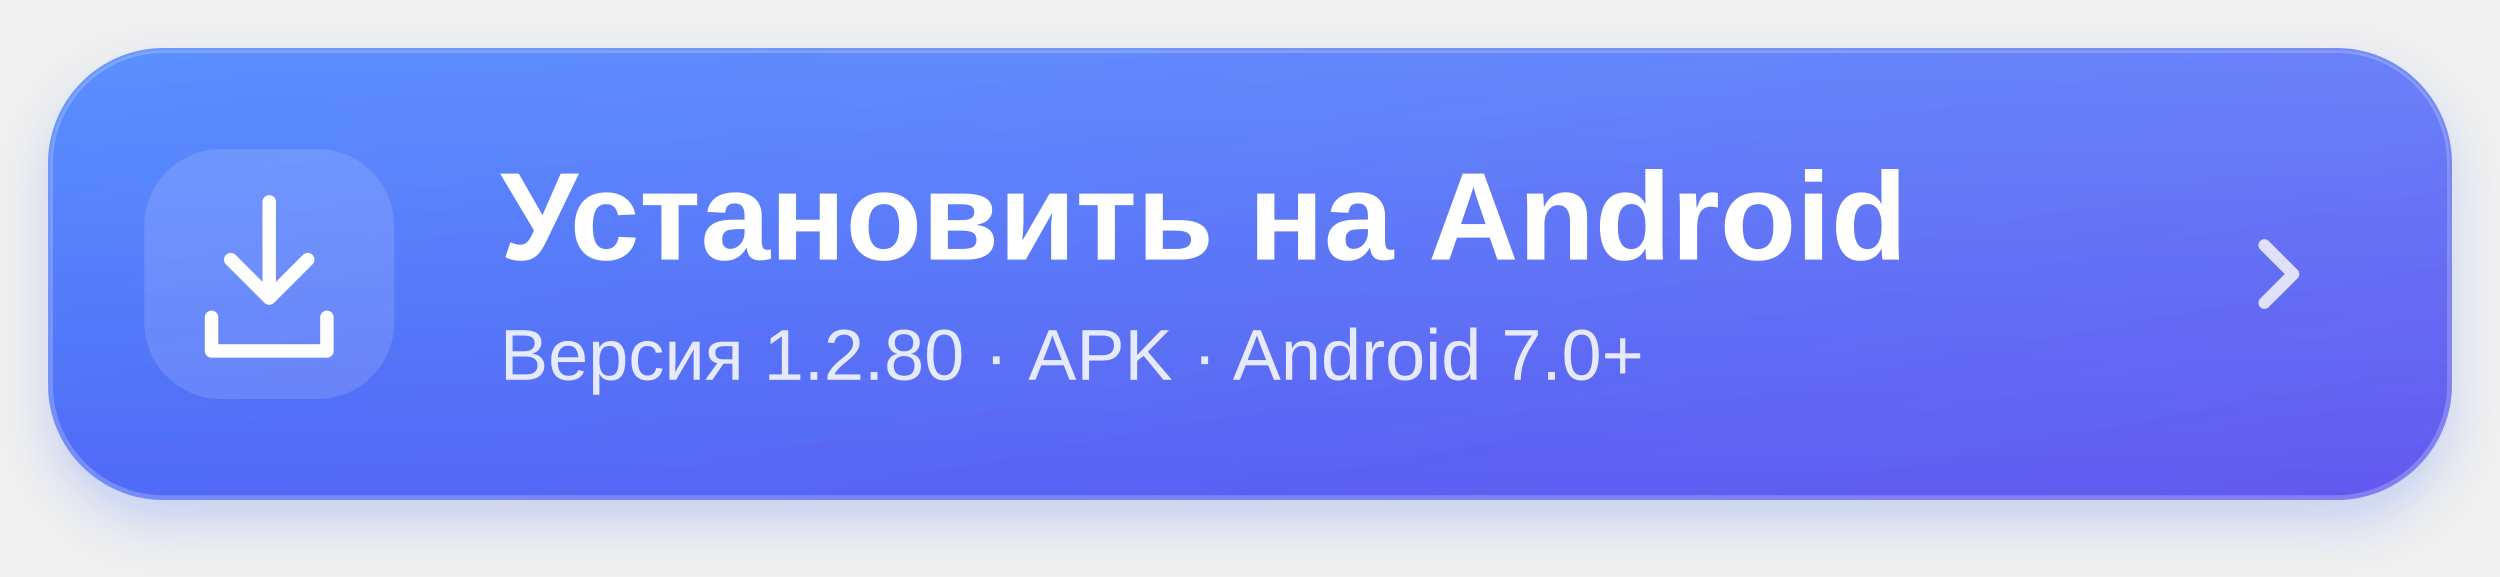
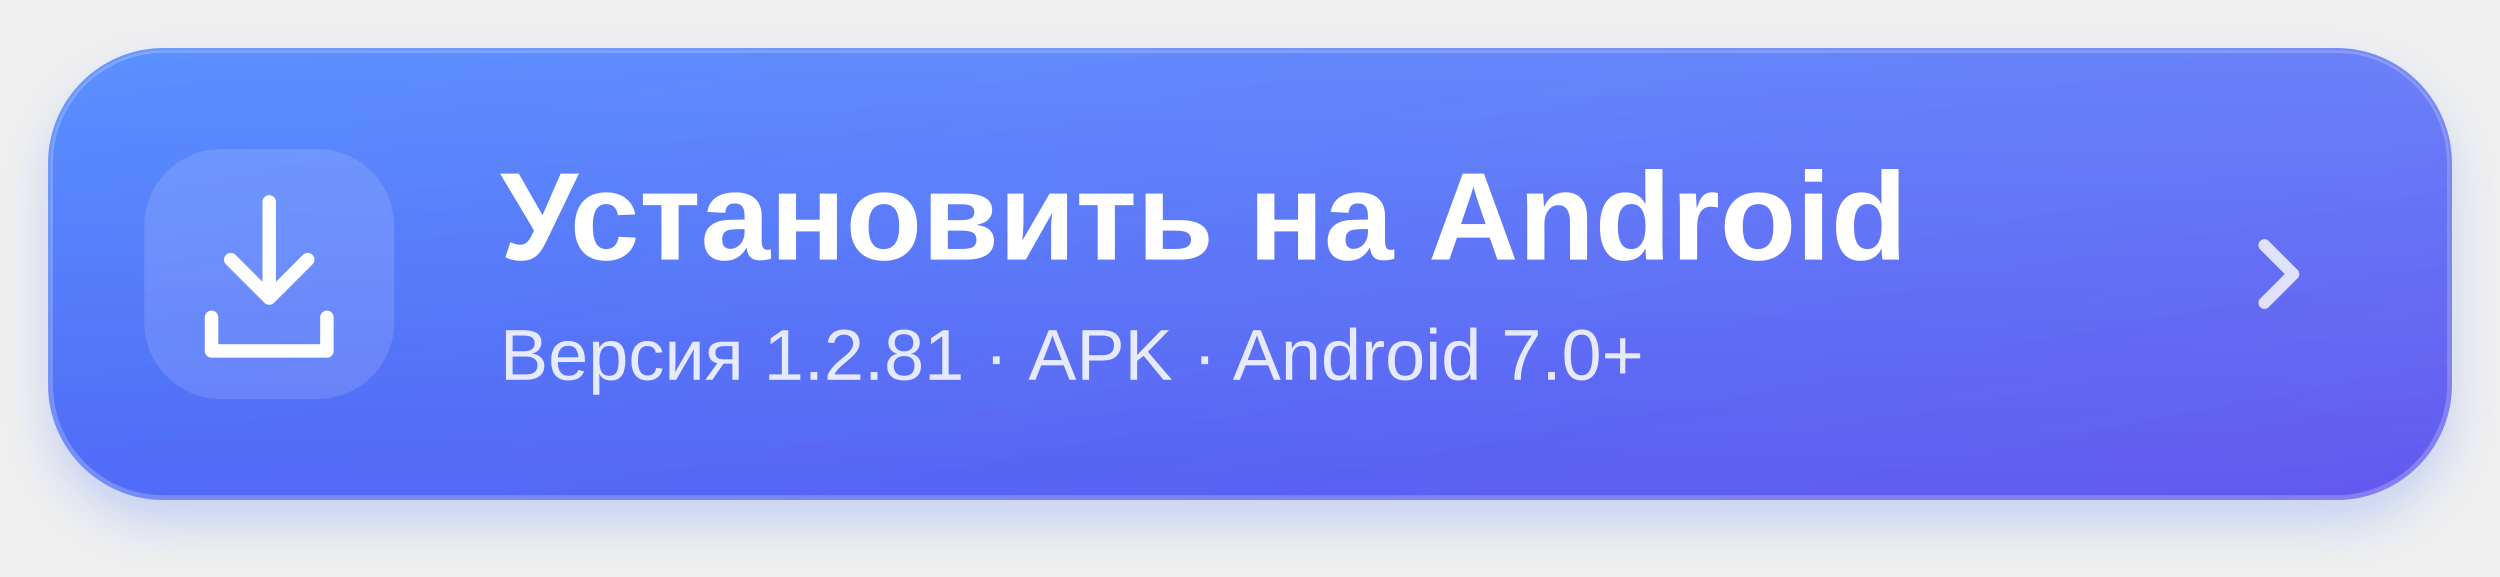
<svg xmlns="http://www.w3.org/2000/svg" width="520" height="120" viewBox="0 0 520 120" role="img" aria-labelledby="title desc">
  <defs>
    <linearGradient id="blue" x1="0" y1="0" x2="1" y2="1">
      <stop stop-color="#3d7cff" />
      <stop offset="1" stop-color="#6358ef" />
    </linearGradient>
    <linearGradient id="shine" x1="0" y1="0" x2="0" y2="1">
      <stop stop-color="white" stop-opacity=".15" />
      <stop offset="1" stop-color="white" stop-opacity="0" />
    </linearGradient>
    <filter id="shadow" x="-10%" y="-30%" width="120%" height="180%">
      <feDropShadow dx="0" dy="5" stdDeviation="5" flood-color="#3568f5" flood-opacity=".23" />
    </filter>
  </defs>
  <rect x="10" y="10" width="500" height="94" rx="24" fill="url(#blue)" filter="url(#shadow)" />
  <rect x="10.5" y="10.5" width="499" height="93" rx="23.5" fill="url(#shine)" stroke="white" stroke-opacity=".22" />
  <rect x="30" y="31" width="52" height="52" rx="16" fill="white" fill-opacity=".13" />
  <g fill="none" stroke="white" stroke-width="2.8" stroke-linecap="round" stroke-linejoin="round">
    <path d="M56 42v20m-8-8 8 8 8-8M44 66v7h24v-7" />
  </g>
  <g fill="white" font-family="-apple-system,BlinkMacSystemFont,Segoe UI,Arial,sans-serif">
    <text x="104" y="54" font-size="26" font-weight="700">Установить на Android</text>
-     <text x="104" y="79" font-size="15" opacity=".85">Версия 1.2.80 · APK · Android 7.0+</text>
+     <text x="104" y="79" font-size="15" opacity=".85">Версия 1.2.81 · APK · Android 7.0+</text>
  </g>
  <path d="m471 51 6 6-6 6" fill="none" stroke="white" stroke-opacity=".8" stroke-width="2.5" stroke-linecap="round" stroke-linejoin="round" />
</svg>
